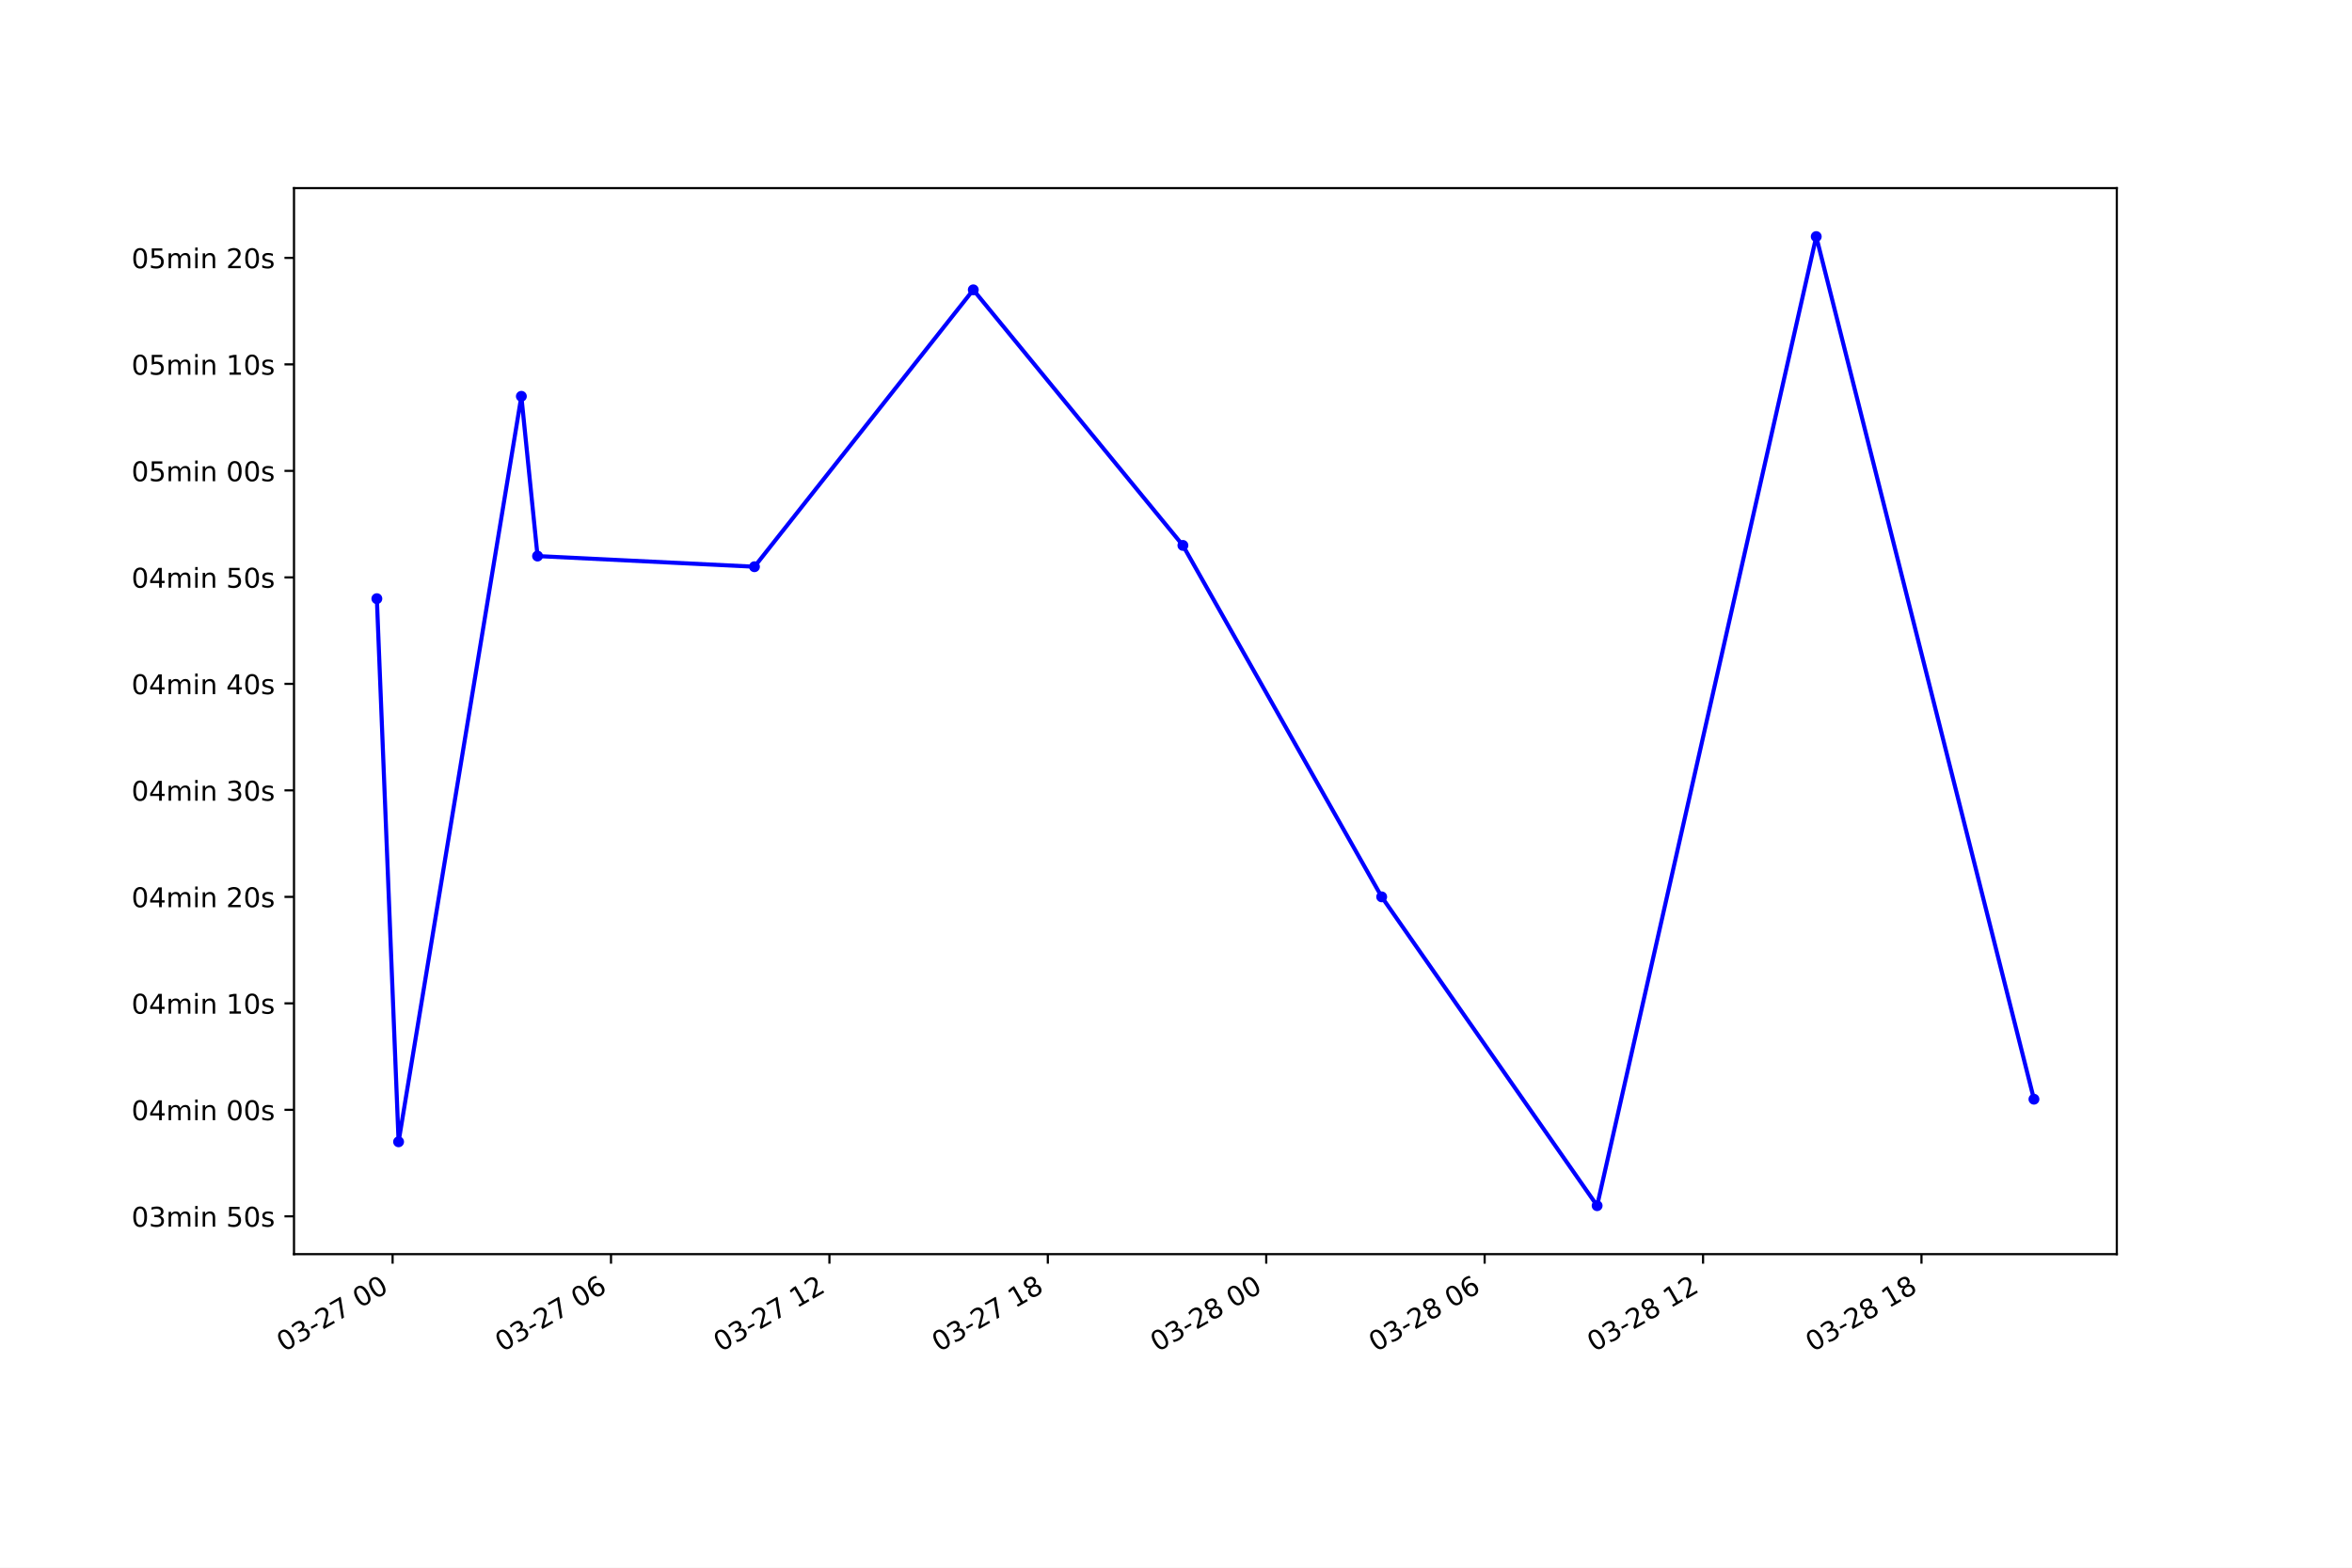
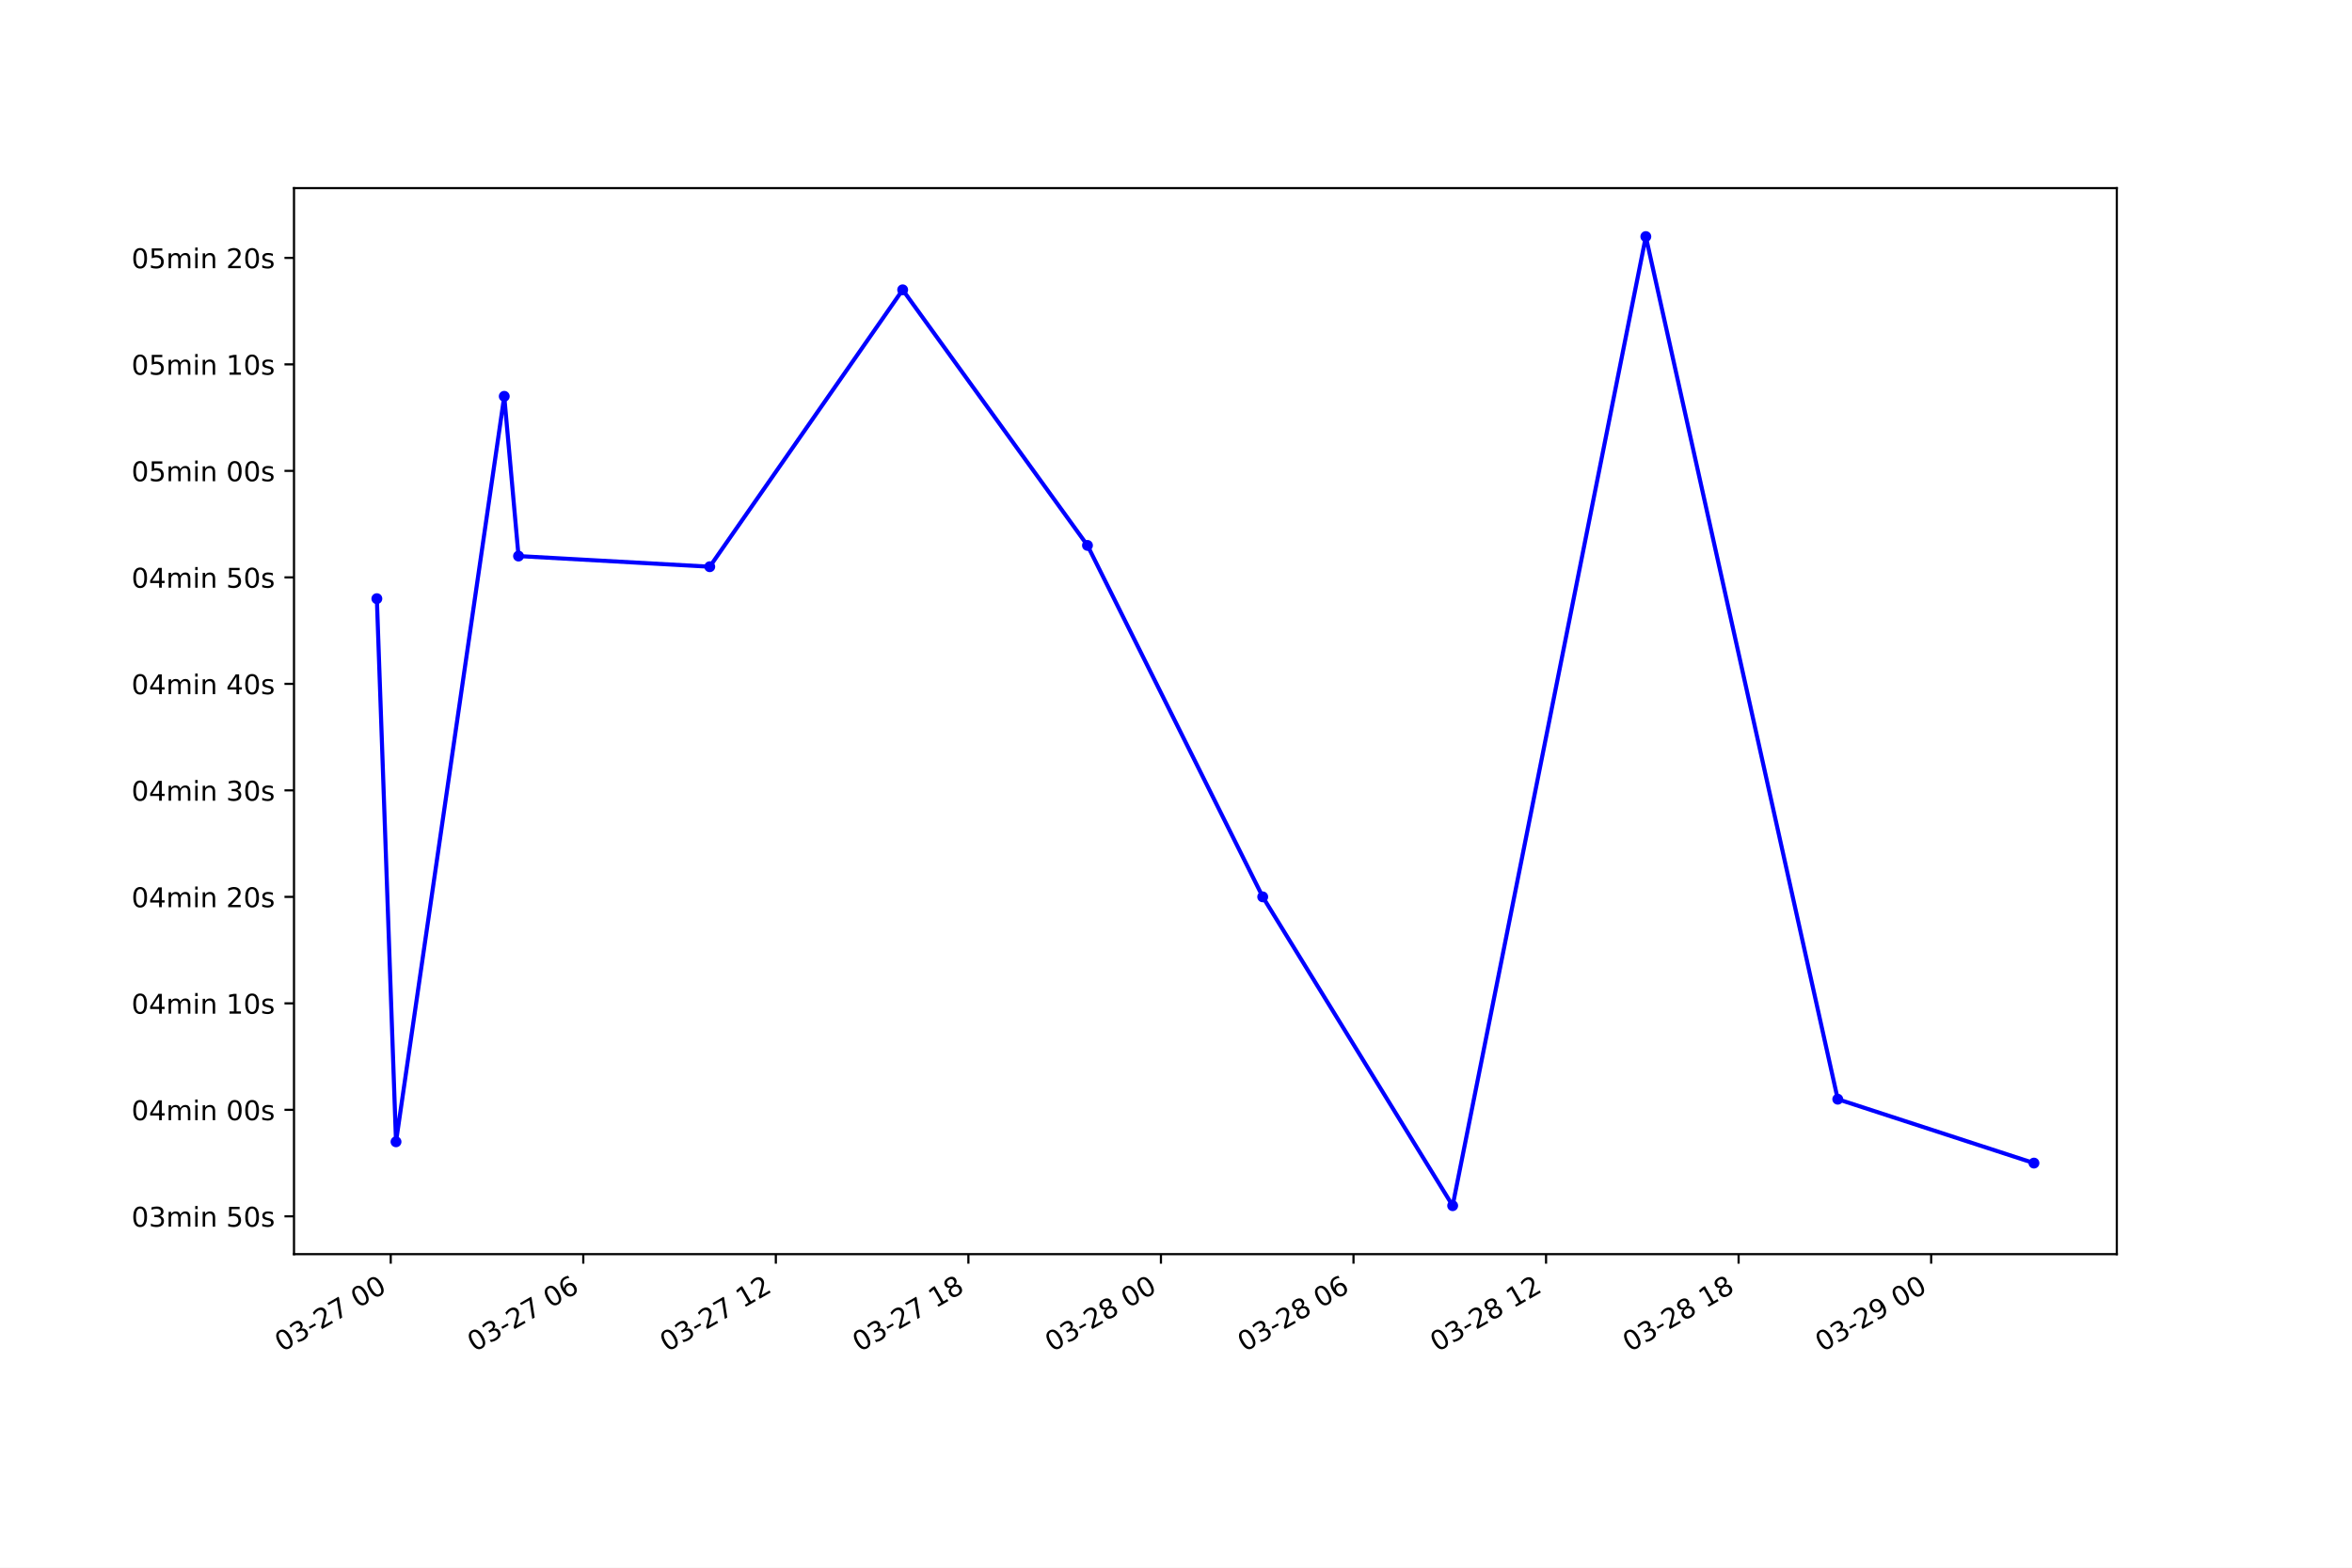
<svg xmlns="http://www.w3.org/2000/svg" xmlns:xlink="http://www.w3.org/1999/xlink" height="576pt" version="1.1" viewBox="0 0 864 576" width="864pt">
  <defs>
    <style type="text/css">*{stroke-linecap:butt;stroke-linejoin:round;}</style>
  </defs>
  <g id="figure_1">
    <g id="patch_1">
      <path d="M 0 576  L 864 576  L 864 0  L 0 0  z " style="fill:#ffffff;" />
    </g>
    <g id="axes_1">
      <g id="patch_2">
        <path d="M 108 460.8  L 777.6 460.8  L 777.6 69.12  L 108 69.12  z " style="fill:#ffffff;" />
      </g>
      <g id="matplotlib.axis_1">
        <g id="xtick_1">
          <g id="line2d_1">
            <defs>
-               <path d="M 0 0  L 0 3.5  " id="m2e35cee20e" style="stroke:#000000;stroke-width:0.8;" />
+               <path d="M 0 0  L 0 3.5  " id="ma3a66b734a" style="stroke:#000000;stroke-width:0.8;" />
            </defs>
            <g>
-               <use style="stroke:#000000;stroke-width:0.8;" x="144.22" xlink:href="#m2e35cee20e" y="460.8" />
+               <use style="stroke:#000000;stroke-width:0.8;" x="143.535" xlink:href="#ma3a66b734a" y="460.8" />
            </g>
          </g>
          <g id="text_1">
-             <g transform="translate(104.2426 496.8609)rotate(-30)scale(0.1 -0.1)">
+             <g transform="translate(103.5579 496.8609)rotate(-30)scale(0.1 -0.1)">
              <defs>
                <path d="M 2034 4250  Q 1547 4250 1301 3770  Q 1056 3291 1056 2328  Q 1056 1369 1301 889  Q 1547 409 2034 409  Q 2525 409 2770 889  Q 3016 1369 3016 2328  Q 3016 3291 2770 3770  Q 2525 4250 2034 4250  z M 2034 4750  Q 2819 4750 3233 4129  Q 3647 3509 3647 2328  Q 3647 1150 3233 529  Q 2819 -91 2034 -91  Q 1250 -91 836 529  Q 422 1150 422 2328  Q 422 3509 836 4129  Q 1250 4750 2034 4750  z " id="DejaVuSans-30" transform="scale(0.015625)" />
                <path d="M 2597 2516  Q 3050 2419 3304 2112  Q 3559 1806 3559 1356  Q 3559 666 3084 287  Q 2609 -91 1734 -91  Q 1441 -91 1130 -33  Q 819 25 488 141  L 488 750  Q 750 597 1062 519  Q 1375 441 1716 441  Q 2309 441 2620 675  Q 2931 909 2931 1356  Q 2931 1769 2642 2001  Q 2353 2234 1838 2234  L 1294 2234  L 1294 2753  L 1863 2753  Q 2328 2753 2575 2939  Q 2822 3125 2822 3475  Q 2822 3834 2567 4026  Q 2313 4219 1838 4219  Q 1578 4219 1281 4162  Q 984 4106 628 3988  L 628 4550  Q 988 4650 1302 4700  Q 1616 4750 1894 4750  Q 2613 4750 3031 4423  Q 3450 4097 3450 3541  Q 3450 3153 3228 2886  Q 3006 2619 2597 2516  z " id="DejaVuSans-33" transform="scale(0.015625)" />
                <path d="M 313 2009  L 1997 2009  L 1997 1497  L 313 1497  L 313 2009  z " id="DejaVuSans-2d" transform="scale(0.015625)" />
                <path d="M 1228 531  L 3431 531  L 3431 0  L 469 0  L 469 531  Q 828 903 1448 1529  Q 2069 2156 2228 2338  Q 2531 2678 2651 2914  Q 2772 3150 2772 3378  Q 2772 3750 2511 3984  Q 2250 4219 1831 4219  Q 1534 4219 1204 4116  Q 875 4013 500 3803  L 500 4441  Q 881 4594 1212 4672  Q 1544 4750 1819 4750  Q 2544 4750 2975 4387  Q 3406 4025 3406 3419  Q 3406 3131 3298 2873  Q 3191 2616 2906 2266  Q 2828 2175 2409 1742  Q 1991 1309 1228 531  z " id="DejaVuSans-32" transform="scale(0.015625)" />
                <path d="M 525 4666  L 3525 4666  L 3525 4397  L 1831 0  L 1172 0  L 2766 4134  L 525 4134  L 525 4666  z " id="DejaVuSans-37" transform="scale(0.015625)" />
                <path id="DejaVuSans-20" transform="scale(0.015625)" />
              </defs>
              <use xlink:href="#DejaVuSans-30" />
              <use x="63.623" xlink:href="#DejaVuSans-33" />
              <use x="127.246" xlink:href="#DejaVuSans-2d" />
              <use x="163.33" xlink:href="#DejaVuSans-32" />
              <use x="226.953" xlink:href="#DejaVuSans-37" />
              <use x="290.576" xlink:href="#DejaVuSans-20" />
              <use x="322.363" xlink:href="#DejaVuSans-30" />
              <use x="385.986" xlink:href="#DejaVuSans-30" />
            </g>
          </g>
        </g>
        <g id="xtick_2">
          <g id="line2d_2">
            <g>
-               <use style="stroke:#000000;stroke-width:0.8;" x="224.452" xlink:href="#m2e35cee20e" y="460.8" />
+               <use style="stroke:#000000;stroke-width:0.8;" x="214.269" xlink:href="#ma3a66b734a" y="460.8" />
            </g>
          </g>
          <g id="text_2">
-             <g transform="translate(184.4752 496.8609)rotate(-30)scale(0.1 -0.1)">
+             <g transform="translate(174.2918 496.8609)rotate(-30)scale(0.1 -0.1)">
              <defs>
                <path d="M 2113 2584  Q 1688 2584 1439 2293  Q 1191 2003 1191 1497  Q 1191 994 1439 701  Q 1688 409 2113 409  Q 2538 409 2786 701  Q 3034 994 3034 1497  Q 3034 2003 2786 2293  Q 2538 2584 2113 2584  z M 3366 4563  L 3366 3988  Q 3128 4100 2886 4159  Q 2644 4219 2406 4219  Q 1781 4219 1451 3797  Q 1122 3375 1075 2522  Q 1259 2794 1537 2939  Q 1816 3084 2150 3084  Q 2853 3084 3261 2657  Q 3669 2231 3669 1497  Q 3669 778 3244 343  Q 2819 -91 2113 -91  Q 1303 -91 875 529  Q 447 1150 447 2328  Q 447 3434 972 4092  Q 1497 4750 2381 4750  Q 2619 4750 2861 4703  Q 3103 4656 3366 4563  z " id="DejaVuSans-36" transform="scale(0.015625)" />
              </defs>
              <use xlink:href="#DejaVuSans-30" />
              <use x="63.623" xlink:href="#DejaVuSans-33" />
              <use x="127.246" xlink:href="#DejaVuSans-2d" />
              <use x="163.33" xlink:href="#DejaVuSans-32" />
              <use x="226.953" xlink:href="#DejaVuSans-37" />
              <use x="290.576" xlink:href="#DejaVuSans-20" />
              <use x="322.363" xlink:href="#DejaVuSans-30" />
              <use x="385.986" xlink:href="#DejaVuSans-36" />
            </g>
          </g>
        </g>
        <g id="xtick_3">
          <g id="line2d_3">
            <g>
-               <use style="stroke:#000000;stroke-width:0.8;" x="304.685" xlink:href="#m2e35cee20e" y="460.8" />
+               <use style="stroke:#000000;stroke-width:0.8;" x="285.003" xlink:href="#ma3a66b734a" y="460.8" />
            </g>
          </g>
          <g id="text_3">
-             <g transform="translate(264.7077 496.8609)rotate(-30)scale(0.1 -0.1)">
+             <g transform="translate(245.0257 496.8609)rotate(-30)scale(0.1 -0.1)">
              <defs>
                <path d="M 794 531  L 1825 531  L 1825 4091  L 703 3866  L 703 4441  L 1819 4666  L 2450 4666  L 2450 531  L 3481 531  L 3481 0  L 794 0  L 794 531  z " id="DejaVuSans-31" transform="scale(0.015625)" />
              </defs>
              <use xlink:href="#DejaVuSans-30" />
              <use x="63.623" xlink:href="#DejaVuSans-33" />
              <use x="127.246" xlink:href="#DejaVuSans-2d" />
              <use x="163.33" xlink:href="#DejaVuSans-32" />
              <use x="226.953" xlink:href="#DejaVuSans-37" />
              <use x="290.576" xlink:href="#DejaVuSans-20" />
              <use x="322.363" xlink:href="#DejaVuSans-31" />
              <use x="385.986" xlink:href="#DejaVuSans-32" />
            </g>
          </g>
        </g>
        <g id="xtick_4">
          <g id="line2d_4">
            <g>
-               <use style="stroke:#000000;stroke-width:0.8;" x="384.917" xlink:href="#m2e35cee20e" y="460.8" />
+               <use style="stroke:#000000;stroke-width:0.8;" x="355.737" xlink:href="#ma3a66b734a" y="460.8" />
            </g>
          </g>
          <g id="text_4">
-             <g transform="translate(344.9403 496.8609)rotate(-30)scale(0.1 -0.1)">
+             <g transform="translate(315.7596 496.8609)rotate(-30)scale(0.1 -0.1)">
              <defs>
                <path d="M 2034 2216  Q 1584 2216 1326 1975  Q 1069 1734 1069 1313  Q 1069 891 1326 650  Q 1584 409 2034 409  Q 2484 409 2743 651  Q 3003 894 3003 1313  Q 3003 1734 2745 1975  Q 2488 2216 2034 2216  z M 1403 2484  Q 997 2584 770 2862  Q 544 3141 544 3541  Q 544 4100 942 4425  Q 1341 4750 2034 4750  Q 2731 4750 3128 4425  Q 3525 4100 3525 3541  Q 3525 3141 3298 2862  Q 3072 2584 2669 2484  Q 3125 2378 3379 2068  Q 3634 1759 3634 1313  Q 3634 634 3220 271  Q 2806 -91 2034 -91  Q 1263 -91 848 271  Q 434 634 434 1313  Q 434 1759 690 2068  Q 947 2378 1403 2484  z M 1172 3481  Q 1172 3119 1398 2916  Q 1625 2713 2034 2713  Q 2441 2713 2670 2916  Q 2900 3119 2900 3481  Q 2900 3844 2670 4047  Q 2441 4250 2034 4250  Q 1625 4250 1398 4047  Q 1172 3844 1172 3481  z " id="DejaVuSans-38" transform="scale(0.015625)" />
              </defs>
              <use xlink:href="#DejaVuSans-30" />
              <use x="63.623" xlink:href="#DejaVuSans-33" />
              <use x="127.246" xlink:href="#DejaVuSans-2d" />
              <use x="163.33" xlink:href="#DejaVuSans-32" />
              <use x="226.953" xlink:href="#DejaVuSans-37" />
              <use x="290.576" xlink:href="#DejaVuSans-20" />
              <use x="322.363" xlink:href="#DejaVuSans-31" />
              <use x="385.986" xlink:href="#DejaVuSans-38" />
            </g>
          </g>
        </g>
        <g id="xtick_5">
          <g id="line2d_5">
            <g>
-               <use style="stroke:#000000;stroke-width:0.8;" x="465.15" xlink:href="#m2e35cee20e" y="460.8" />
+               <use style="stroke:#000000;stroke-width:0.8;" x="426.471" xlink:href="#ma3a66b734a" y="460.8" />
            </g>
          </g>
          <g id="text_5">
-             <g transform="translate(425.1728 496.8609)rotate(-30)scale(0.1 -0.1)">
+             <g transform="translate(386.4935 496.8609)rotate(-30)scale(0.1 -0.1)">
              <use xlink:href="#DejaVuSans-30" />
              <use x="63.623" xlink:href="#DejaVuSans-33" />
              <use x="127.246" xlink:href="#DejaVuSans-2d" />
              <use x="163.33" xlink:href="#DejaVuSans-32" />
              <use x="226.953" xlink:href="#DejaVuSans-38" />
              <use x="290.576" xlink:href="#DejaVuSans-20" />
              <use x="322.363" xlink:href="#DejaVuSans-30" />
              <use x="385.986" xlink:href="#DejaVuSans-30" />
            </g>
          </g>
        </g>
        <g id="xtick_6">
          <g id="line2d_6">
            <g>
-               <use style="stroke:#000000;stroke-width:0.8;" x="545.383" xlink:href="#m2e35cee20e" y="460.8" />
+               <use style="stroke:#000000;stroke-width:0.8;" x="497.205" xlink:href="#ma3a66b734a" y="460.8" />
            </g>
          </g>
          <g id="text_6">
-             <g transform="translate(505.4053 496.8609)rotate(-30)scale(0.1 -0.1)">
+             <g transform="translate(457.2273 496.8609)rotate(-30)scale(0.1 -0.1)">
              <use xlink:href="#DejaVuSans-30" />
              <use x="63.623" xlink:href="#DejaVuSans-33" />
              <use x="127.246" xlink:href="#DejaVuSans-2d" />
              <use x="163.33" xlink:href="#DejaVuSans-32" />
              <use x="226.953" xlink:href="#DejaVuSans-38" />
              <use x="290.576" xlink:href="#DejaVuSans-20" />
              <use x="322.363" xlink:href="#DejaVuSans-30" />
              <use x="385.986" xlink:href="#DejaVuSans-36" />
            </g>
          </g>
        </g>
        <g id="xtick_7">
          <g id="line2d_7">
            <g>
-               <use style="stroke:#000000;stroke-width:0.8;" x="625.615" xlink:href="#m2e35cee20e" y="460.8" />
+               <use style="stroke:#000000;stroke-width:0.8;" x="567.938" xlink:href="#ma3a66b734a" y="460.8" />
            </g>
          </g>
          <g id="text_7">
-             <g transform="translate(585.6379 496.8609)rotate(-30)scale(0.1 -0.1)">
+             <g transform="translate(527.9612 496.8609)rotate(-30)scale(0.1 -0.1)">
              <use xlink:href="#DejaVuSans-30" />
              <use x="63.623" xlink:href="#DejaVuSans-33" />
              <use x="127.246" xlink:href="#DejaVuSans-2d" />
              <use x="163.33" xlink:href="#DejaVuSans-32" />
              <use x="226.953" xlink:href="#DejaVuSans-38" />
              <use x="290.576" xlink:href="#DejaVuSans-20" />
              <use x="322.363" xlink:href="#DejaVuSans-31" />
              <use x="385.986" xlink:href="#DejaVuSans-32" />
            </g>
          </g>
        </g>
        <g id="xtick_8">
          <g id="line2d_8">
            <g>
-               <use style="stroke:#000000;stroke-width:0.8;" x="705.848" xlink:href="#m2e35cee20e" y="460.8" />
+               <use style="stroke:#000000;stroke-width:0.8;" x="638.672" xlink:href="#ma3a66b734a" y="460.8" />
            </g>
          </g>
          <g id="text_8">
-             <g transform="translate(665.8704 496.8609)rotate(-30)scale(0.1 -0.1)">
+             <g transform="translate(598.6951 496.8609)rotate(-30)scale(0.1 -0.1)">
              <use xlink:href="#DejaVuSans-30" />
              <use x="63.623" xlink:href="#DejaVuSans-33" />
              <use x="127.246" xlink:href="#DejaVuSans-2d" />
              <use x="163.33" xlink:href="#DejaVuSans-32" />
              <use x="226.953" xlink:href="#DejaVuSans-38" />
              <use x="290.576" xlink:href="#DejaVuSans-20" />
              <use x="322.363" xlink:href="#DejaVuSans-31" />
              <use x="385.986" xlink:href="#DejaVuSans-38" />
            </g>
          </g>
        </g>
+         <g id="xtick_9">
+           <g id="line2d_9">
+             <g>
+               <use style="stroke:#000000;stroke-width:0.8;" x="709.406" xlink:href="#ma3a66b734a" y="460.8" />
+             </g>
+           </g>
+           <g id="text_9">
+             <g transform="translate(669.429 496.8609)rotate(-30)scale(0.1 -0.1)">
+               <defs>
+                 <path d="M 703 97  L 703 672  Q 941 559 1184 500  Q 1428 441 1663 441  Q 2288 441 2617 861  Q 2947 1281 2994 2138  Q 2813 1869 2534 1725  Q 2256 1581 1919 1581  Q 1219 1581 811 2004  Q 403 2428 403 3163  Q 403 3881 828 4315  Q 1253 4750 1959 4750  Q 2769 4750 3195 4129  Q 3622 3509 3622 2328  Q 3622 1225 3098 567  Q 2575 -91 1691 -91  Q 1453 -91 1209 -44  Q 966 3 703 97  z M 1959 2075  Q 2384 2075 2632 2365  Q 2881 2656 2881 3163  Q 2881 3666 2632 3958  Q 2384 4250 1959 4250  Q 1534 4250 1286 3958  Q 1038 3666 1038 3163  Q 1038 2656 1286 2365  Q 1534 2075 1959 2075  z " id="DejaVuSans-39" transform="scale(0.015625)" />
+               </defs>
+               <use xlink:href="#DejaVuSans-30" />
+               <use x="63.623" xlink:href="#DejaVuSans-33" />
+               <use x="127.246" xlink:href="#DejaVuSans-2d" />
+               <use x="163.33" xlink:href="#DejaVuSans-32" />
+               <use x="226.953" xlink:href="#DejaVuSans-39" />
+               <use x="290.576" xlink:href="#DejaVuSans-20" />
+               <use x="322.363" xlink:href="#DejaVuSans-30" />
+               <use x="385.986" xlink:href="#DejaVuSans-30" />
+             </g>
+           </g>
+         </g>
      </g>
      <g id="matplotlib.axis_2">
        <g id="ytick_1">
-           <g id="line2d_9">
+           <g id="line2d_10">
            <defs>
-               <path d="M 0 0  L -3.5 0  " id="m30a2ec7ef1" style="stroke:#000000;stroke-width:0.8;" />
+               <path d="M 0 0  L -3.5 0  " id="m866f8a862b" style="stroke:#000000;stroke-width:0.8;" />
            </defs>
            <g>
-               <use style="stroke:#000000;stroke-width:0.8;" x="108" xlink:href="#m30a2ec7ef1" y="446.909" />
-             </g>
-           </g>
-           <g id="text_9">
+               <use style="stroke:#000000;stroke-width:0.8;" x="108" xlink:href="#m866f8a862b" y="446.909" />
+             </g>
+           </g>
+           <g id="text_10">
            <g transform="translate(48.30625 450.7085)scale(0.1 -0.1)">
              <defs>
                <path d="M 3328 2828  Q 3544 3216 3844 3400  Q 4144 3584 4550 3584  Q 5097 3584 5394 3201  Q 5691 2819 5691 2113  L 5691 0  L 5113 0  L 5113 2094  Q 5113 2597 4934 2840  Q 4756 3084 4391 3084  Q 3944 3084 3684 2787  Q 3425 2491 3425 1978  L 3425 0  L 2847 0  L 2847 2094  Q 2847 2600 2669 2842  Q 2491 3084 2119 3084  Q 1678 3084 1418 2786  Q 1159 2488 1159 1978  L 1159 0  L 581 0  L 581 3500  L 1159 3500  L 1159 2956  Q 1356 3278 1631 3431  Q 1906 3584 2284 3584  Q 2666 3584 2933 3390  Q 3200 3197 3328 2828  z " id="DejaVuSans-6d" transform="scale(0.015625)" />
                <path d="M 603 3500  L 1178 3500  L 1178 0  L 603 0  L 603 3500  z M 603 4863  L 1178 4863  L 1178 4134  L 603 4134  L 603 4863  z " id="DejaVuSans-69" transform="scale(0.015625)" />
                <path d="M 3513 2113  L 3513 0  L 2938 0  L 2938 2094  Q 2938 2591 2744 2837  Q 2550 3084 2163 3084  Q 1697 3084 1428 2787  Q 1159 2491 1159 1978  L 1159 0  L 581 0  L 581 3500  L 1159 3500  L 1159 2956  Q 1366 3272 1645 3428  Q 1925 3584 2291 3584  Q 2894 3584 3203 3211  Q 3513 2838 3513 2113  z " id="DejaVuSans-6e" transform="scale(0.015625)" />
                <path d="M 691 4666  L 3169 4666  L 3169 4134  L 1269 4134  L 1269 2991  Q 1406 3038 1543 3061  Q 1681 3084 1819 3084  Q 2600 3084 3056 2656  Q 3513 2228 3513 1497  Q 3513 744 3044 326  Q 2575 -91 1722 -91  Q 1428 -91 1123 -41  Q 819 9 494 109  L 494 744  Q 775 591 1075 516  Q 1375 441 1709 441  Q 2250 441 2565 725  Q 2881 1009 2881 1497  Q 2881 1984 2565 2268  Q 2250 2553 1709 2553  Q 1456 2553 1204 2497  Q 953 2441 691 2322  L 691 4666  z " id="DejaVuSans-35" transform="scale(0.015625)" />
                <path d="M 2834 3397  L 2834 2853  Q 2591 2978 2328 3040  Q 2066 3103 1784 3103  Q 1356 3103 1142 2972  Q 928 2841 928 2578  Q 928 2378 1081 2264  Q 1234 2150 1697 2047  L 1894 2003  Q 2506 1872 2764 1633  Q 3022 1394 3022 966  Q 3022 478 2636 193  Q 2250 -91 1575 -91  Q 1294 -91 989 -36  Q 684 19 347 128  L 347 722  Q 666 556 975 473  Q 1284 391 1588 391  Q 1994 391 2212 530  Q 2431 669 2431 922  Q 2431 1156 2273 1281  Q 2116 1406 1581 1522  L 1381 1569  Q 847 1681 609 1914  Q 372 2147 372 2553  Q 372 3047 722 3315  Q 1072 3584 1716 3584  Q 2034 3584 2315 3537  Q 2597 3491 2834 3397  z " id="DejaVuSans-73" transform="scale(0.015625)" />
              </defs>
              <use xlink:href="#DejaVuSans-30" />
              <use x="63.623" xlink:href="#DejaVuSans-33" />
              <use x="127.246" xlink:href="#DejaVuSans-6d" />
              <use x="224.658" xlink:href="#DejaVuSans-69" />
              <use x="252.441" xlink:href="#DejaVuSans-6e" />
              <use x="315.82" xlink:href="#DejaVuSans-20" />
              <use x="347.607" xlink:href="#DejaVuSans-35" />
              <use x="411.23" xlink:href="#DejaVuSans-30" />
              <use x="474.854" xlink:href="#DejaVuSans-73" />
            </g>
          </g>
        </g>
        <g id="ytick_2">
-           <g id="line2d_10">
-             <g>
-               <use style="stroke:#000000;stroke-width:0.8;" x="108" xlink:href="#m30a2ec7ef1" y="407.78" />
-             </g>
-           </g>
-           <g id="text_10">
+           <g id="line2d_11">
+             <g>
+               <use style="stroke:#000000;stroke-width:0.8;" x="108" xlink:href="#m866f8a862b" y="407.78" />
+             </g>
+           </g>
+           <g id="text_11">
            <g transform="translate(48.30625 411.5796)scale(0.1 -0.1)">
              <defs>
                <path d="M 2419 4116  L 825 1625  L 2419 1625  L 2419 4116  z M 2253 4666  L 3047 4666  L 3047 1625  L 3713 1625  L 3713 1100  L 3047 1100  L 3047 0  L 2419 0  L 2419 1100  L 313 1100  L 313 1709  L 2253 4666  z " id="DejaVuSans-34" transform="scale(0.015625)" />
              </defs>
              <use xlink:href="#DejaVuSans-30" />
              <use x="63.623" xlink:href="#DejaVuSans-34" />
              <use x="127.246" xlink:href="#DejaVuSans-6d" />
              <use x="224.658" xlink:href="#DejaVuSans-69" />
              <use x="252.441" xlink:href="#DejaVuSans-6e" />
              <use x="315.82" xlink:href="#DejaVuSans-20" />
              <use x="347.607" xlink:href="#DejaVuSans-30" />
              <use x="411.23" xlink:href="#DejaVuSans-30" />
              <use x="474.854" xlink:href="#DejaVuSans-73" />
            </g>
          </g>
        </g>
        <g id="ytick_3">
-           <g id="line2d_11">
-             <g>
-               <use style="stroke:#000000;stroke-width:0.8;" x="108" xlink:href="#m30a2ec7ef1" y="368.652" />
-             </g>
-           </g>
-           <g id="text_11">
+           <g id="line2d_12">
+             <g>
+               <use style="stroke:#000000;stroke-width:0.8;" x="108" xlink:href="#m866f8a862b" y="368.652" />
+             </g>
+           </g>
+           <g id="text_12">
            <g transform="translate(48.30625 372.4507)scale(0.1 -0.1)">
              <use xlink:href="#DejaVuSans-30" />
              <use x="63.623" xlink:href="#DejaVuSans-34" />
              <use x="127.246" xlink:href="#DejaVuSans-6d" />
              <use x="224.658" xlink:href="#DejaVuSans-69" />
              <use x="252.441" xlink:href="#DejaVuSans-6e" />
              <use x="315.82" xlink:href="#DejaVuSans-20" />
              <use x="347.607" xlink:href="#DejaVuSans-31" />
              <use x="411.23" xlink:href="#DejaVuSans-30" />
              <use x="474.854" xlink:href="#DejaVuSans-73" />
            </g>
          </g>
        </g>
        <g id="ytick_4">
-           <g id="line2d_12">
-             <g>
-               <use style="stroke:#000000;stroke-width:0.8;" x="108" xlink:href="#m30a2ec7ef1" y="329.523" />
-             </g>
-           </g>
-           <g id="text_12">
+           <g id="line2d_13">
+             <g>
+               <use style="stroke:#000000;stroke-width:0.8;" x="108" xlink:href="#m866f8a862b" y="329.523" />
+             </g>
+           </g>
+           <g id="text_13">
            <g transform="translate(48.30625 333.3219)scale(0.1 -0.1)">
              <use xlink:href="#DejaVuSans-30" />
              <use x="63.623" xlink:href="#DejaVuSans-34" />
              <use x="127.246" xlink:href="#DejaVuSans-6d" />
              <use x="224.658" xlink:href="#DejaVuSans-69" />
              <use x="252.441" xlink:href="#DejaVuSans-6e" />
              <use x="315.82" xlink:href="#DejaVuSans-20" />
              <use x="347.607" xlink:href="#DejaVuSans-32" />
              <use x="411.23" xlink:href="#DejaVuSans-30" />
              <use x="474.854" xlink:href="#DejaVuSans-73" />
            </g>
          </g>
        </g>
        <g id="ytick_5">
-           <g id="line2d_13">
-             <g>
-               <use style="stroke:#000000;stroke-width:0.8;" x="108" xlink:href="#m30a2ec7ef1" y="290.394" />
-             </g>
-           </g>
-           <g id="text_13">
+           <g id="line2d_14">
+             <g>
+               <use style="stroke:#000000;stroke-width:0.8;" x="108" xlink:href="#m866f8a862b" y="290.394" />
+             </g>
+           </g>
+           <g id="text_14">
            <g transform="translate(48.30625 294.193)scale(0.1 -0.1)">
              <use xlink:href="#DejaVuSans-30" />
              <use x="63.623" xlink:href="#DejaVuSans-34" />
              <use x="127.246" xlink:href="#DejaVuSans-6d" />
              <use x="224.658" xlink:href="#DejaVuSans-69" />
              <use x="252.441" xlink:href="#DejaVuSans-6e" />
              <use x="315.82" xlink:href="#DejaVuSans-20" />
              <use x="347.607" xlink:href="#DejaVuSans-33" />
              <use x="411.23" xlink:href="#DejaVuSans-30" />
              <use x="474.854" xlink:href="#DejaVuSans-73" />
            </g>
          </g>
        </g>
        <g id="ytick_6">
-           <g id="line2d_14">
-             <g>
-               <use style="stroke:#000000;stroke-width:0.8;" x="108" xlink:href="#m30a2ec7ef1" y="251.265" />
-             </g>
-           </g>
-           <g id="text_14">
+           <g id="line2d_15">
+             <g>
+               <use style="stroke:#000000;stroke-width:0.8;" x="108" xlink:href="#m866f8a862b" y="251.265" />
+             </g>
+           </g>
+           <g id="text_15">
            <g transform="translate(48.30625 255.0641)scale(0.1 -0.1)">
              <use xlink:href="#DejaVuSans-30" />
              <use x="63.623" xlink:href="#DejaVuSans-34" />
              <use x="127.246" xlink:href="#DejaVuSans-6d" />
              <use x="224.658" xlink:href="#DejaVuSans-69" />
              <use x="252.441" xlink:href="#DejaVuSans-6e" />
              <use x="315.82" xlink:href="#DejaVuSans-20" />
              <use x="347.607" xlink:href="#DejaVuSans-34" />
              <use x="411.23" xlink:href="#DejaVuSans-30" />
              <use x="474.854" xlink:href="#DejaVuSans-73" />
            </g>
          </g>
        </g>
        <g id="ytick_7">
-           <g id="line2d_15">
-             <g>
-               <use style="stroke:#000000;stroke-width:0.8;" x="108" xlink:href="#m30a2ec7ef1" y="212.136" />
-             </g>
-           </g>
-           <g id="text_15">
+           <g id="line2d_16">
+             <g>
+               <use style="stroke:#000000;stroke-width:0.8;" x="108" xlink:href="#m866f8a862b" y="212.136" />
+             </g>
+           </g>
+           <g id="text_16">
            <g transform="translate(48.30625 215.9352)scale(0.1 -0.1)">
              <use xlink:href="#DejaVuSans-30" />
              <use x="63.623" xlink:href="#DejaVuSans-34" />
              <use x="127.246" xlink:href="#DejaVuSans-6d" />
              <use x="224.658" xlink:href="#DejaVuSans-69" />
              <use x="252.441" xlink:href="#DejaVuSans-6e" />
              <use x="315.82" xlink:href="#DejaVuSans-20" />
              <use x="347.607" xlink:href="#DejaVuSans-35" />
              <use x="411.23" xlink:href="#DejaVuSans-30" />
              <use x="474.854" xlink:href="#DejaVuSans-73" />
            </g>
          </g>
        </g>
        <g id="ytick_8">
-           <g id="line2d_16">
-             <g>
-               <use style="stroke:#000000;stroke-width:0.8;" x="108" xlink:href="#m30a2ec7ef1" y="173.007" />
-             </g>
-           </g>
-           <g id="text_16">
+           <g id="line2d_17">
+             <g>
+               <use style="stroke:#000000;stroke-width:0.8;" x="108" xlink:href="#m866f8a862b" y="173.007" />
+             </g>
+           </g>
+           <g id="text_17">
            <g transform="translate(48.30625 176.8064)scale(0.1 -0.1)">
              <use xlink:href="#DejaVuSans-30" />
              <use x="63.623" xlink:href="#DejaVuSans-35" />
              <use x="127.246" xlink:href="#DejaVuSans-6d" />
              <use x="224.658" xlink:href="#DejaVuSans-69" />
              <use x="252.441" xlink:href="#DejaVuSans-6e" />
              <use x="315.82" xlink:href="#DejaVuSans-20" />
              <use x="347.607" xlink:href="#DejaVuSans-30" />
              <use x="411.23" xlink:href="#DejaVuSans-30" />
              <use x="474.854" xlink:href="#DejaVuSans-73" />
            </g>
          </g>
        </g>
        <g id="ytick_9">
-           <g id="line2d_17">
-             <g>
-               <use style="stroke:#000000;stroke-width:0.8;" x="108" xlink:href="#m30a2ec7ef1" y="133.878" />
-             </g>
-           </g>
-           <g id="text_17">
+           <g id="line2d_18">
+             <g>
+               <use style="stroke:#000000;stroke-width:0.8;" x="108" xlink:href="#m866f8a862b" y="133.878" />
+             </g>
+           </g>
+           <g id="text_18">
            <g transform="translate(48.30625 137.6775)scale(0.1 -0.1)">
              <use xlink:href="#DejaVuSans-30" />
              <use x="63.623" xlink:href="#DejaVuSans-35" />
              <use x="127.246" xlink:href="#DejaVuSans-6d" />
              <use x="224.658" xlink:href="#DejaVuSans-69" />
              <use x="252.441" xlink:href="#DejaVuSans-6e" />
              <use x="315.82" xlink:href="#DejaVuSans-20" />
              <use x="347.607" xlink:href="#DejaVuSans-31" />
              <use x="411.23" xlink:href="#DejaVuSans-30" />
              <use x="474.854" xlink:href="#DejaVuSans-73" />
            </g>
          </g>
        </g>
        <g id="ytick_10">
-           <g id="line2d_18">
-             <g>
-               <use style="stroke:#000000;stroke-width:0.8;" x="108" xlink:href="#m30a2ec7ef1" y="94.749" />
-             </g>
-           </g>
-           <g id="text_18">
+           <g id="line2d_19">
+             <g>
+               <use style="stroke:#000000;stroke-width:0.8;" x="108" xlink:href="#m866f8a862b" y="94.749" />
+             </g>
+           </g>
+           <g id="text_19">
            <g transform="translate(48.30625 98.54863)scale(0.1 -0.1)">
              <use xlink:href="#DejaVuSans-30" />
              <use x="63.623" xlink:href="#DejaVuSans-35" />
              <use x="127.246" xlink:href="#DejaVuSans-6d" />
              <use x="224.658" xlink:href="#DejaVuSans-69" />
              <use x="252.441" xlink:href="#DejaVuSans-6e" />
              <use x="315.82" xlink:href="#DejaVuSans-20" />
              <use x="347.607" xlink:href="#DejaVuSans-32" />
              <use x="411.23" xlink:href="#DejaVuSans-30" />
              <use x="474.854" xlink:href="#DejaVuSans-73" />
            </g>
          </g>
        </g>
      </g>
-       <g id="line2d_19">
-         <path clip-path="url(#paa584a4db4)" d="M 747.164 403.867  L 667.191 86.924  L 586.702 442.996  L 507.554 329.523  L 434.535 200.397  L 357.531 106.488  L 277.146 208.223  L 197.467 204.31  L 191.52 145.617  L 146.422 419.519  L 138.436 219.962  " style="fill:none;stroke:#0000ff;stroke-linecap:square;stroke-width:1.5;" />
+       <g id="line2d_20">
+         <path clip-path="url(#p21092cdeca)" d="M 747.164 427.345  L 675.097 403.867  L 604.592 86.924  L 533.632 442.996  L 463.855 329.523  L 399.48 200.397  L 331.592 106.488  L 260.724 208.223  L 190.478 204.31  L 185.235 145.617  L 145.477 419.519  L 138.436 219.962  " style="fill:none;stroke:#0000ff;stroke-linecap:square;stroke-width:1.5;" />
        <defs>
-           <path d="M 0 1.5  C 0.398 1.5 0.779 1.342 1.061 1.061  C 1.342 0.779 1.5 0.398 1.5 0  C 1.5 -0.398 1.342 -0.779 1.061 -1.061  C 0.779 -1.342 0.398 -1.5 0 -1.5  C -0.398 -1.5 -0.779 -1.342 -1.061 -1.061  C -1.342 -0.779 -1.5 -0.398 -1.5 0  C -1.5 0.398 -1.342 0.779 -1.061 1.061  C -0.779 1.342 -0.398 1.5 0 1.5  z " id="m1cf22193b7" style="stroke:#0000ff;" />
+           <path d="M 0 1.5  C 0.398 1.5 0.779 1.342 1.061 1.061  C 1.342 0.779 1.5 0.398 1.5 0  C 1.5 -0.398 1.342 -0.779 1.061 -1.061  C 0.779 -1.342 0.398 -1.5 0 -1.5  C -0.398 -1.5 -0.779 -1.342 -1.061 -1.061  C -1.342 -0.779 -1.5 -0.398 -1.5 0  C -1.5 0.398 -1.342 0.779 -1.061 1.061  C -0.779 1.342 -0.398 1.5 0 1.5  z " id="m4f1991c0bf" style="stroke:#0000ff;" />
        </defs>
-         <g clip-path="url(#paa584a4db4)">
-           <use style="fill:#0000ff;stroke:#0000ff;" x="747.164" xlink:href="#m1cf22193b7" y="403.867" />
-           <use style="fill:#0000ff;stroke:#0000ff;" x="667.191" xlink:href="#m1cf22193b7" y="86.924" />
-           <use style="fill:#0000ff;stroke:#0000ff;" x="586.702" xlink:href="#m1cf22193b7" y="442.996" />
-           <use style="fill:#0000ff;stroke:#0000ff;" x="507.554" xlink:href="#m1cf22193b7" y="329.523" />
-           <use style="fill:#0000ff;stroke:#0000ff;" x="434.535" xlink:href="#m1cf22193b7" y="200.397" />
-           <use style="fill:#0000ff;stroke:#0000ff;" x="357.531" xlink:href="#m1cf22193b7" y="106.488" />
-           <use style="fill:#0000ff;stroke:#0000ff;" x="277.146" xlink:href="#m1cf22193b7" y="208.223" />
-           <use style="fill:#0000ff;stroke:#0000ff;" x="197.467" xlink:href="#m1cf22193b7" y="204.31" />
-           <use style="fill:#0000ff;stroke:#0000ff;" x="191.52" xlink:href="#m1cf22193b7" y="145.617" />
-           <use style="fill:#0000ff;stroke:#0000ff;" x="146.422" xlink:href="#m1cf22193b7" y="419.519" />
-           <use style="fill:#0000ff;stroke:#0000ff;" x="138.436" xlink:href="#m1cf22193b7" y="219.962" />
+         <g clip-path="url(#p21092cdeca)">
+           <use style="fill:#0000ff;stroke:#0000ff;" x="747.164" xlink:href="#m4f1991c0bf" y="427.345" />
+           <use style="fill:#0000ff;stroke:#0000ff;" x="675.097" xlink:href="#m4f1991c0bf" y="403.867" />
+           <use style="fill:#0000ff;stroke:#0000ff;" x="604.592" xlink:href="#m4f1991c0bf" y="86.924" />
+           <use style="fill:#0000ff;stroke:#0000ff;" x="533.632" xlink:href="#m4f1991c0bf" y="442.996" />
+           <use style="fill:#0000ff;stroke:#0000ff;" x="463.855" xlink:href="#m4f1991c0bf" y="329.523" />
+           <use style="fill:#0000ff;stroke:#0000ff;" x="399.48" xlink:href="#m4f1991c0bf" y="200.397" />
+           <use style="fill:#0000ff;stroke:#0000ff;" x="331.592" xlink:href="#m4f1991c0bf" y="106.488" />
+           <use style="fill:#0000ff;stroke:#0000ff;" x="260.724" xlink:href="#m4f1991c0bf" y="208.223" />
+           <use style="fill:#0000ff;stroke:#0000ff;" x="190.478" xlink:href="#m4f1991c0bf" y="204.31" />
+           <use style="fill:#0000ff;stroke:#0000ff;" x="185.235" xlink:href="#m4f1991c0bf" y="145.617" />
+           <use style="fill:#0000ff;stroke:#0000ff;" x="145.477" xlink:href="#m4f1991c0bf" y="419.519" />
+           <use style="fill:#0000ff;stroke:#0000ff;" x="138.436" xlink:href="#m4f1991c0bf" y="219.962" />
        </g>
      </g>
      <g id="patch_3">
        <path d="M 108 460.8  L 108 69.12  " style="fill:none;stroke:#000000;stroke-linecap:square;stroke-linejoin:miter;stroke-width:0.8;" />
      </g>
      <g id="patch_4">
        <path d="M 777.6 460.8  L 777.6 69.12  " style="fill:none;stroke:#000000;stroke-linecap:square;stroke-linejoin:miter;stroke-width:0.8;" />
      </g>
      <g id="patch_5">
        <path d="M 108 460.8  L 777.6 460.8  " style="fill:none;stroke:#000000;stroke-linecap:square;stroke-linejoin:miter;stroke-width:0.8;" />
      </g>
      <g id="patch_6">
        <path d="M 108 69.12  L 777.6 69.12  " style="fill:none;stroke:#000000;stroke-linecap:square;stroke-linejoin:miter;stroke-width:0.8;" />
      </g>
    </g>
  </g>
  <defs>
-     <clipPath id="paa584a4db4">
+     <clipPath id="p21092cdeca">
      <rect height="391.68" width="669.6" x="108" y="69.12" />
    </clipPath>
  </defs>
</svg>
